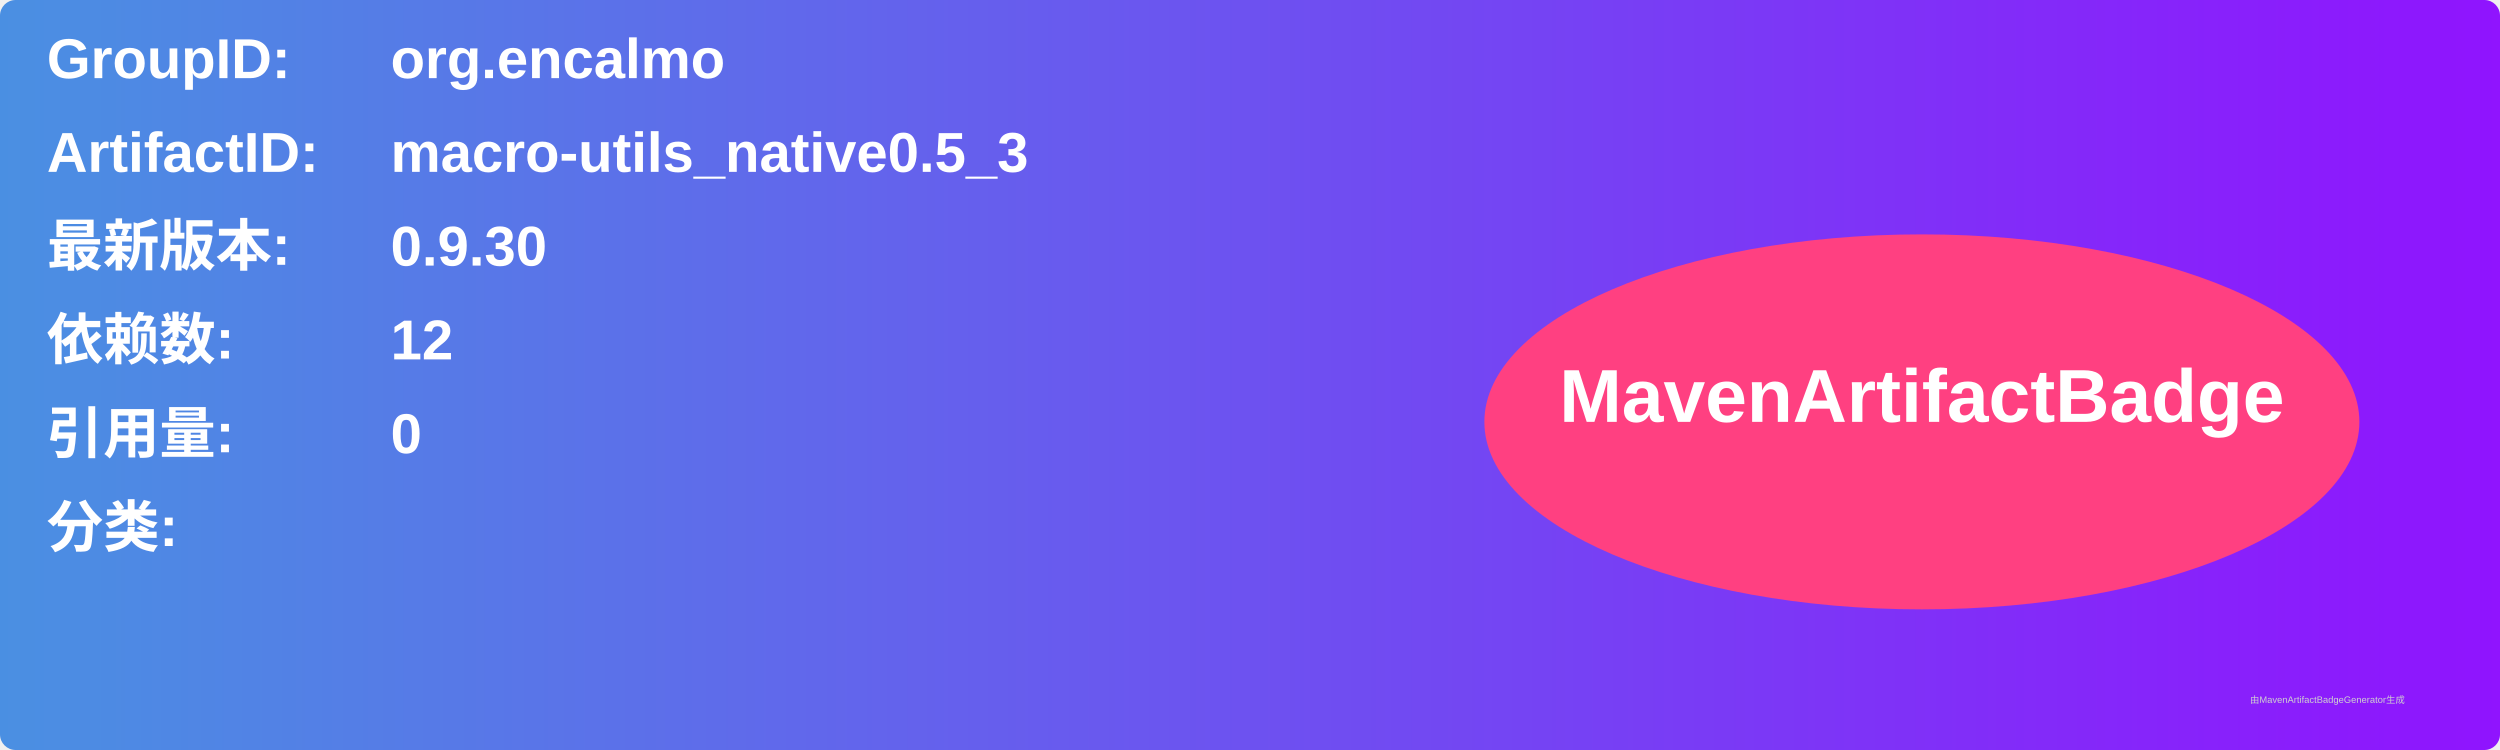
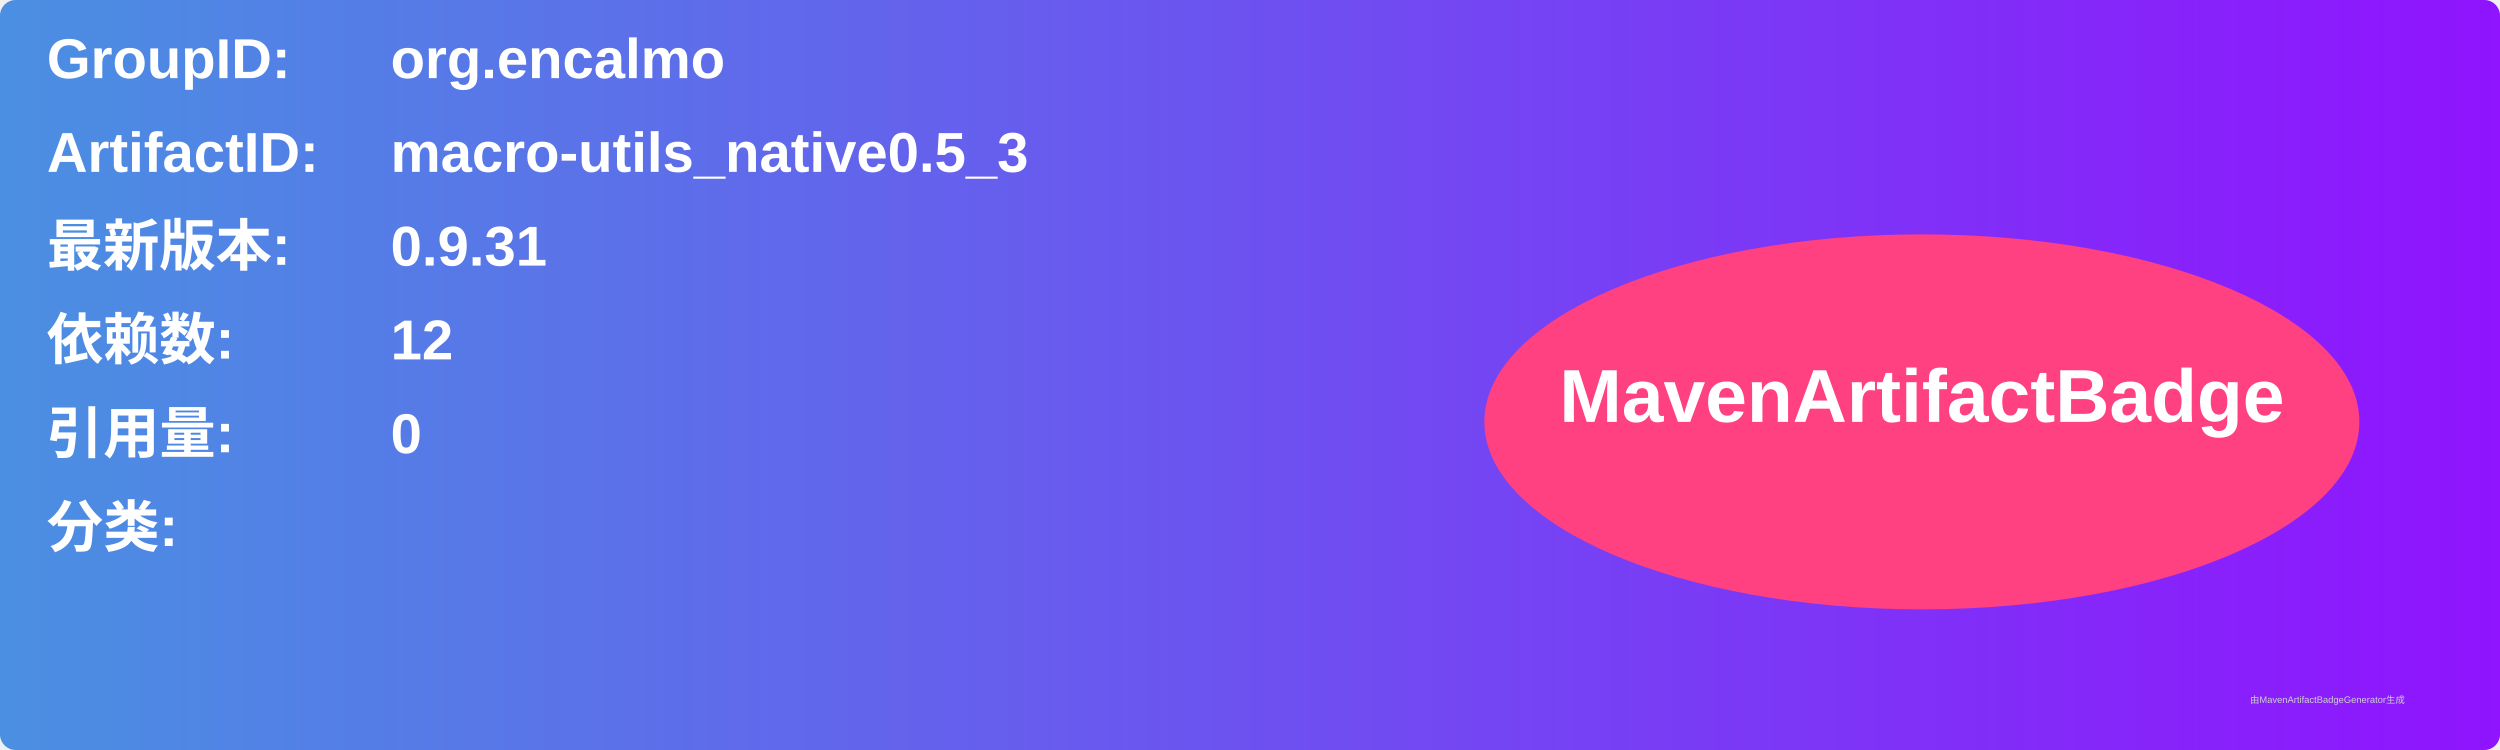
<svg xmlns="http://www.w3.org/2000/svg" width="800" height="240" viewBox="0 0 800 240">
  <linearGradient id="grad" x1="0%" y1="0%" x2="100%" y2="0%">
    <stop offset="0%" stop-color="#4a90e2" />
    <stop offset="100%" stop-color="#9013fe" />
  </linearGradient>
  <rect width="100%" height="100%" rx="5" ry="5" fill="url(#grad)" />
  <g transform="translate(15, 15)">
    <text x="0" y="10" font-family="Arial" font-size="18" fill="white" font-weight="bold" width="260">GroupID:</text>
    <text x="110" y="10" font-family="Arial" font-size="18" fill="white" font-weight="bold" width="460">org.encalmo</text>
    <text x="0" y="40" font-family="Arial" font-size="18" fill="white" font-weight="bold" width="260">ArtifactID:</text>
    <text x="110" y="40" font-family="Arial" font-size="18" fill="white" font-weight="bold" width="460">macro-utils_native0.5_3</text>
    <text x="0" y="70" font-family="Arial" font-size="18" fill="white" font-weight="bold">最新版本:</text>
    <text x="110" y="70" font-family="Arial" font-size="18" fill="white" font-weight="bold">
-       <tspan font-weight="bold">0.9.30</tspan>
+       <tspan font-weight="bold">0.9.31</tspan>
    </text>
    <text x="0" y="100" font-family="Arial" font-size="18" fill="white" font-weight="bold">依赖数: </text>
    <text x="110" y="100" font-family="Arial" font-size="18" fill="white">
      <tspan font-weight="bold">12</tspan>
    </text>
    <text x="0" y="130" font-family="Arial" font-size="18" fill="white" font-weight="bold">引用量: </text>
    <text x="110" y="130" font-family="Arial" font-size="18" fill="white">
      <tspan font-weight="bold">0</tspan>
    </text>
    <text x="0" y="160" font-family="Arial" font-size="18" fill="white" font-weight="bold">分类:</text>
    <text x="10" y="190" font-family="Arial" font-size="10" fill="white">
      <tspan font-weight="bold" />
    </text>
    <ellipse cx="600" cy="120" rx="140" ry="60" fill="#ff4081" />
    <text x="600" y="120" text-anchor="middle" font-family="Arial" font-size="24" fill="white" font-weight="bold">MavenArtifactBadge</text>
  </g>
  <text x="720" y="225" font-family="Arial" font-size="3" fill="#d0d0d0">由MavenArtifactBadgeGenerator生成</text>
</svg>
